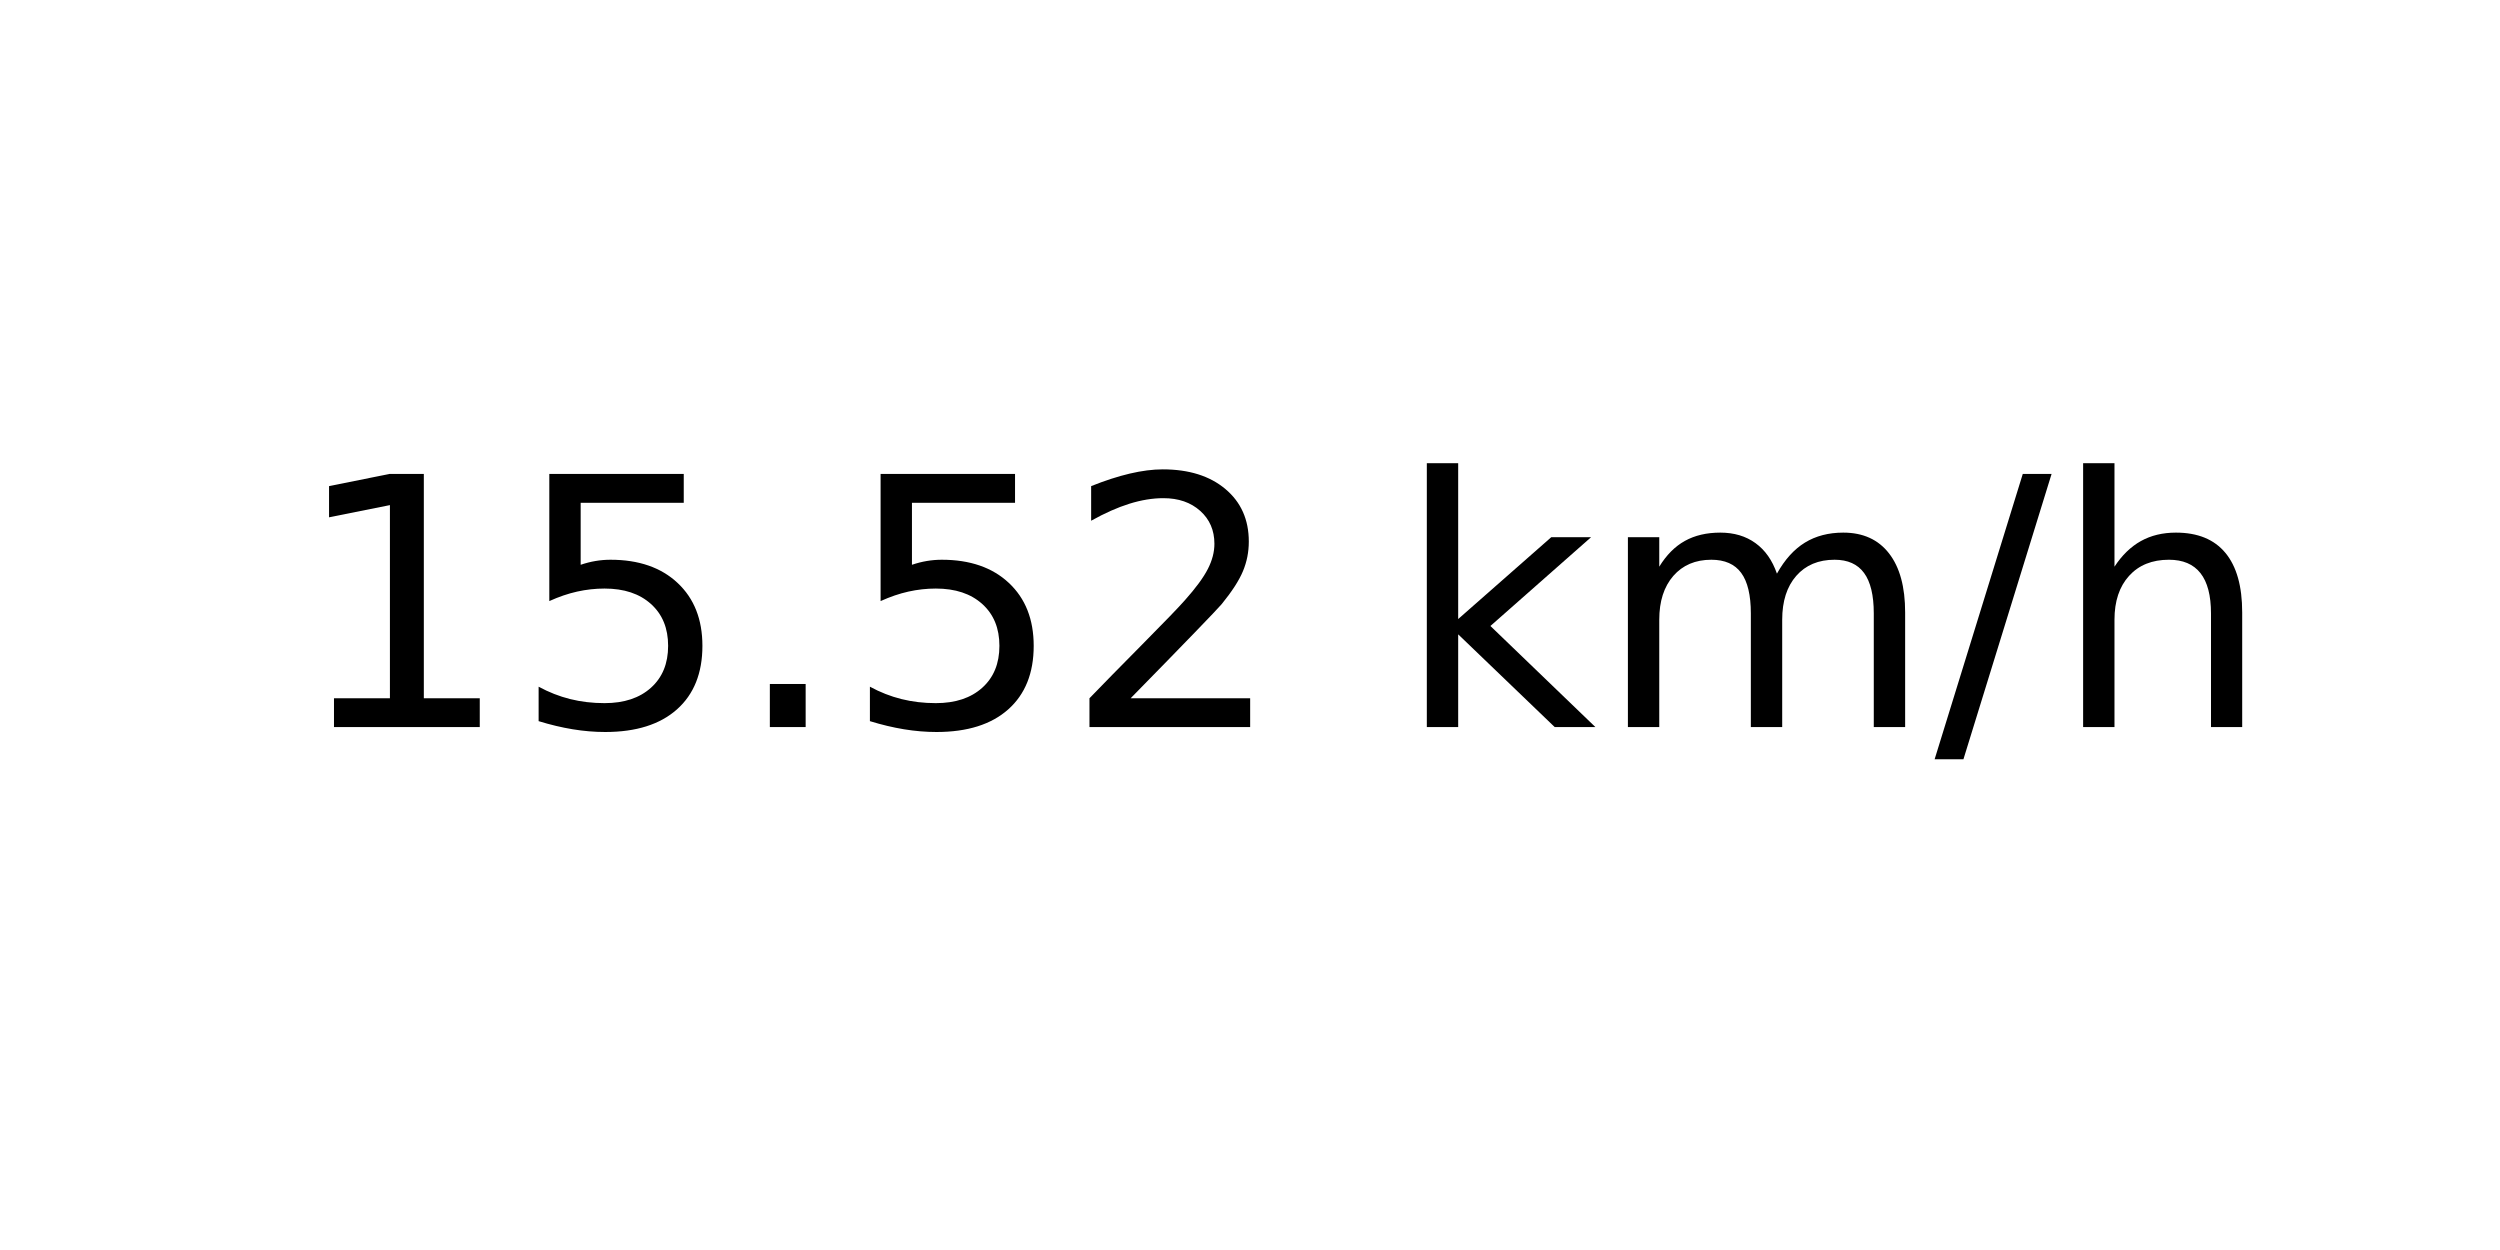
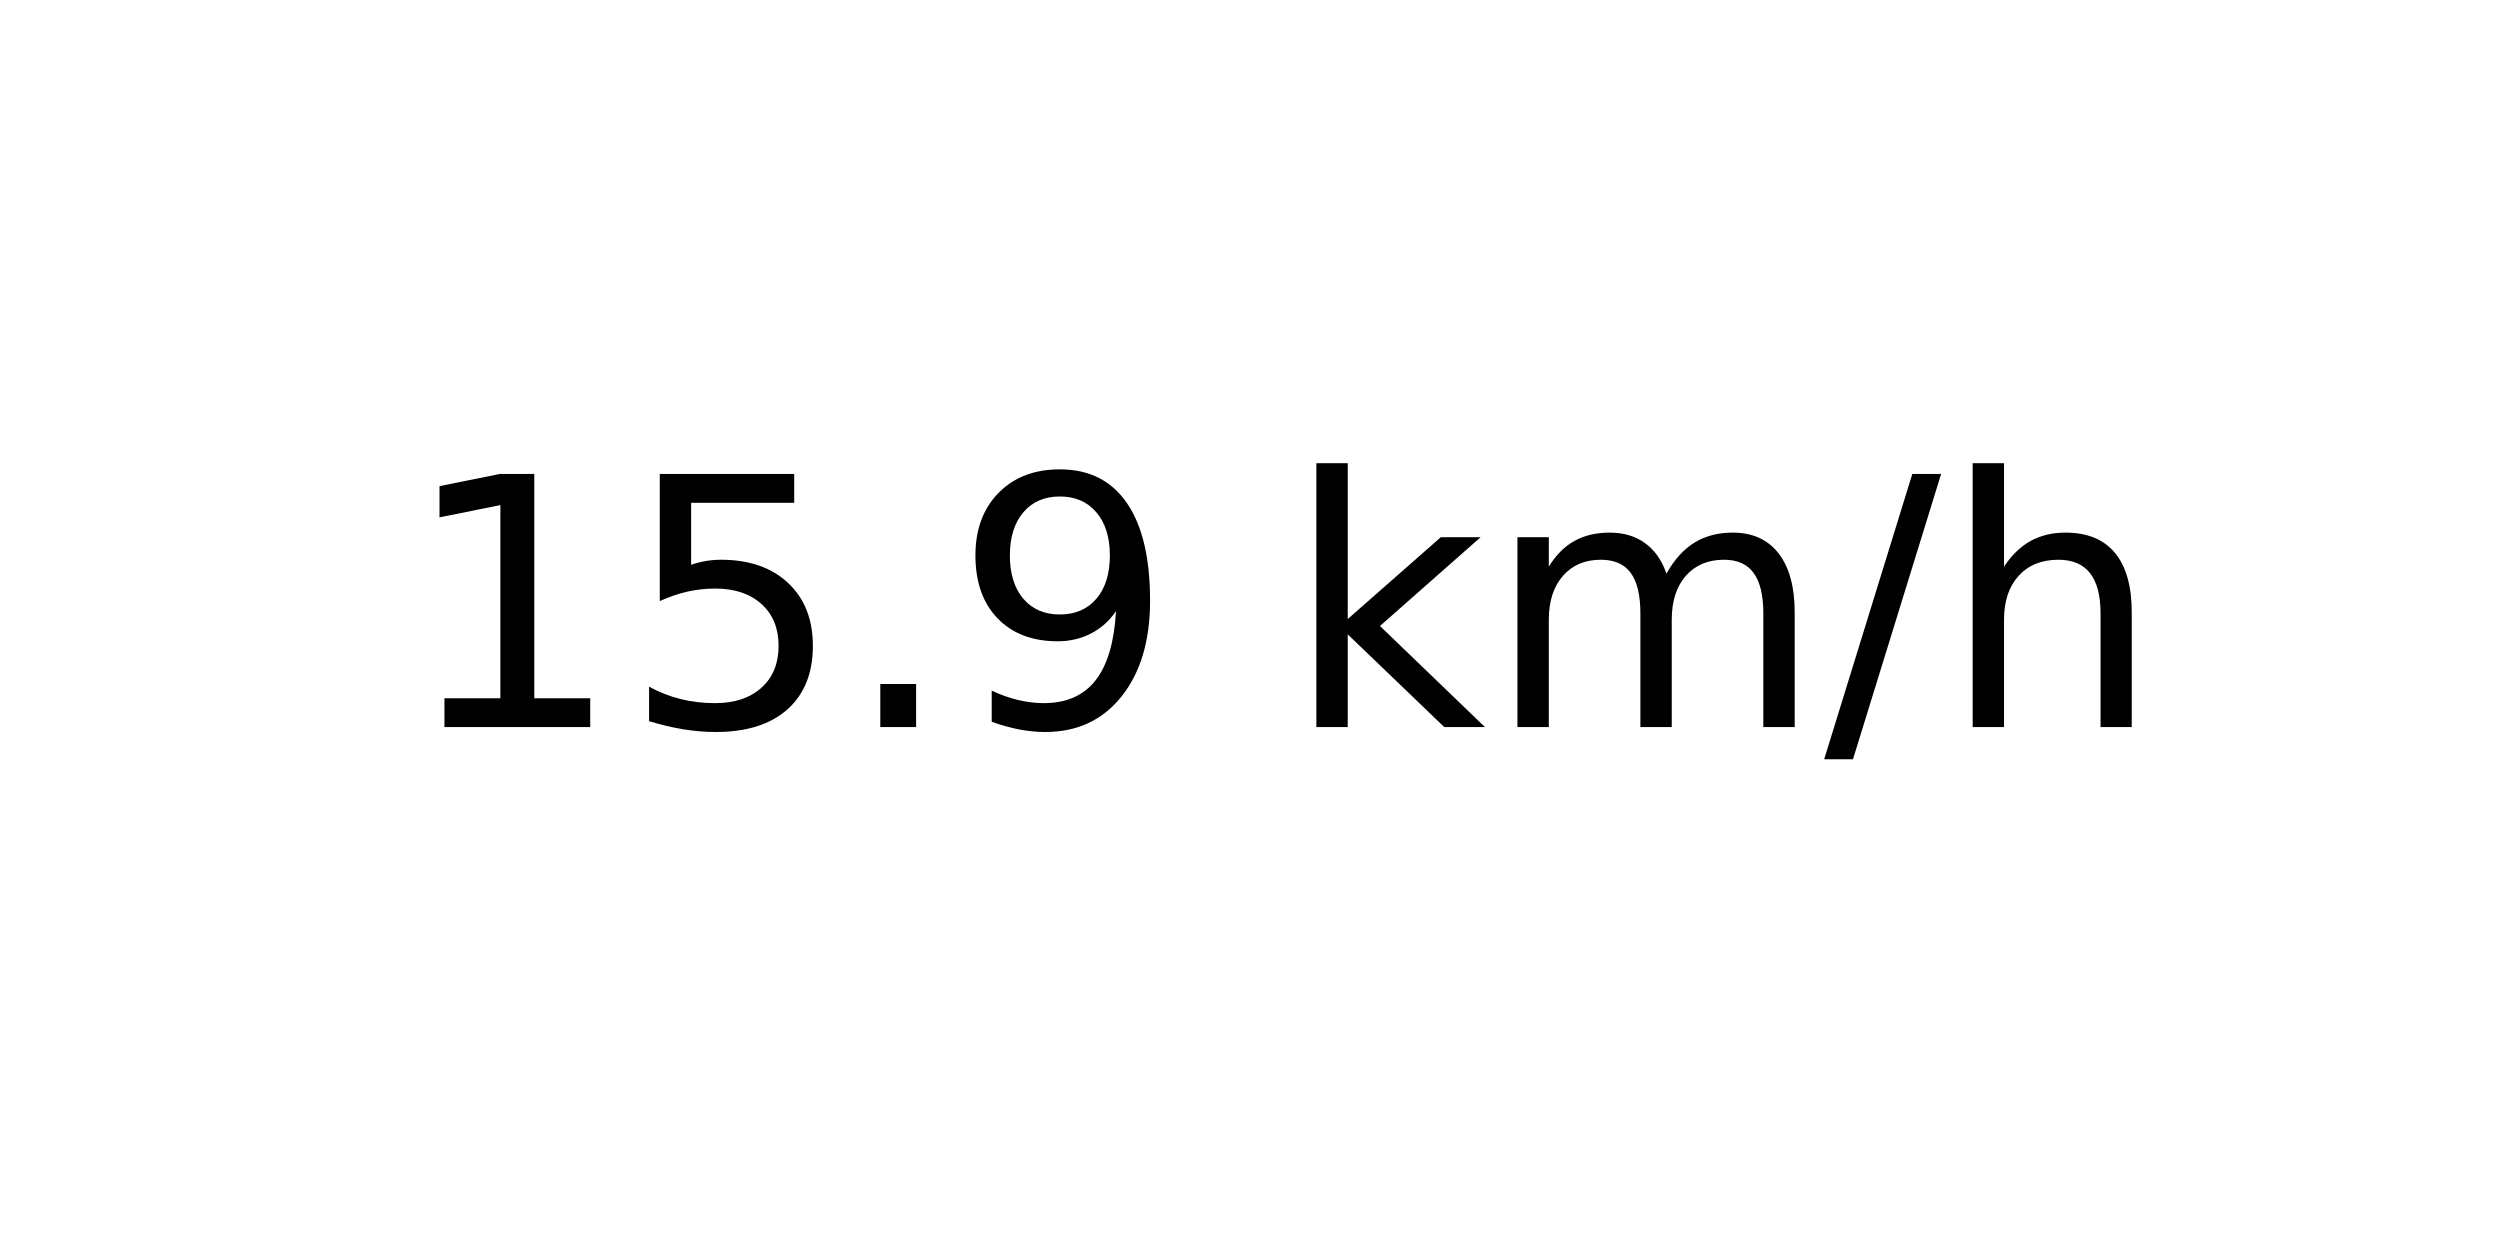
<svg xmlns="http://www.w3.org/2000/svg" xmlns:xlink="http://www.w3.org/1999/xlink" width="72pt" height="36pt" viewBox="0 0 72 36" version="1.1">
  <defs>
    <style type="text/css">*{stroke-linejoin: round; stroke-linecap: butt}</style>
  </defs>
  <g id="figure_1">
    <g id="axes_1">
      <g id="text_1">
-         <g transform="translate(8.378125 20.93937) scale(0.1 -0.1)">
+         <g transform="translate(11.55937 20.93937) scale(0.1 -0.1)">
          <defs>
            <path id="DejaVuSans-31" d="M 794 531  L 1825 531  L 1825 4091  L 703 3866  L 703 4441  L 1819 4666  L 2450 4666  L 2450 531  L 3481 531  L 3481 0  L 794 0  L 794 531  z " transform="scale(0.015625)" />
            <path id="DejaVuSans-35" d="M 691 4666  L 3169 4666  L 3169 4134  L 1269 4134  L 1269 2991  Q 1406 3038 1543 3061  Q 1681 3084 1819 3084  Q 2600 3084 3056 2656  Q 3513 2228 3513 1497  Q 3513 744 3044 326  Q 2575 -91 1722 -91  Q 1428 -91 1123 -41  Q 819 9 494 109  L 494 744  Q 775 591 1075 516  Q 1375 441 1709 441  Q 2250 441 2565 725  Q 2881 1009 2881 1497  Q 2881 1984 2565 2268  Q 2250 2553 1709 2553  Q 1456 2553 1204 2497  Q 953 2441 691 2322  L 691 4666  z " transform="scale(0.015625)" />
            <path id="DejaVuSans-2e" d="M 684 794  L 1344 794  L 1344 0  L 684 0  L 684 794  z " transform="scale(0.015625)" />
-             <path id="DejaVuSans-32" d="M 1228 531  L 3431 531  L 3431 0  L 469 0  L 469 531  Q 828 903 1448 1529  Q 2069 2156 2228 2338  Q 2531 2678 2651 2914  Q 2772 3150 2772 3378  Q 2772 3750 2511 3984  Q 2250 4219 1831 4219  Q 1534 4219 1204 4116  Q 875 4013 500 3803  L 500 4441  Q 881 4594 1212 4672  Q 1544 4750 1819 4750  Q 2544 4750 2975 4387  Q 3406 4025 3406 3419  Q 3406 3131 3298 2873  Q 3191 2616 2906 2266  Q 2828 2175 2409 1742  Q 1991 1309 1228 531  z " transform="scale(0.015625)" />
+             <path id="DejaVuSans-39" d="M 703 97  L 703 672  Q 941 559 1184 500  Q 1428 441 1663 441  Q 2288 441 2617 861  Q 2947 1281 2994 2138  Q 2813 1869 2534 1725  Q 2256 1581 1919 1581  Q 1219 1581 811 2004  Q 403 2428 403 3163  Q 403 3881 828 4315  Q 1253 4750 1959 4750  Q 2769 4750 3195 4129  Q 3622 3509 3622 2328  Q 3622 1225 3098 567  Q 2575 -91 1691 -91  Q 1453 -91 1209 -44  Q 966 3 703 97  z M 1959 2075  Q 2384 2075 2632 2365  Q 2881 2656 2881 3163  Q 2881 3666 2632 3958  Q 2384 4250 1959 4250  Q 1534 4250 1286 3958  Q 1038 3666 1038 3163  Q 1038 2656 1286 2365  Q 1534 2075 1959 2075  z " transform="scale(0.015625)" />
            <path id="DejaVuSans-20" transform="scale(0.015625)" />
            <path id="DejaVuSans-6b" d="M 581 4863  L 1159 4863  L 1159 1991  L 2875 3500  L 3609 3500  L 1753 1863  L 3688 0  L 2938 0  L 1159 1709  L 1159 0  L 581 0  L 581 4863  z " transform="scale(0.015625)" />
            <path id="DejaVuSans-6d" d="M 3328 2828  Q 3544 3216 3844 3400  Q 4144 3584 4550 3584  Q 5097 3584 5394 3201  Q 5691 2819 5691 2113  L 5691 0  L 5113 0  L 5113 2094  Q 5113 2597 4934 2840  Q 4756 3084 4391 3084  Q 3944 3084 3684 2787  Q 3425 2491 3425 1978  L 3425 0  L 2847 0  L 2847 2094  Q 2847 2600 2669 2842  Q 2491 3084 2119 3084  Q 1678 3084 1418 2786  Q 1159 2488 1159 1978  L 1159 0  L 581 0  L 581 3500  L 1159 3500  L 1159 2956  Q 1356 3278 1631 3431  Q 1906 3584 2284 3584  Q 2666 3584 2933 3390  Q 3200 3197 3328 2828  z " transform="scale(0.015625)" />
            <path id="DejaVuSans-2f" d="M 1625 4666  L 2156 4666  L 531 -594  L 0 -594  L 1625 4666  z " transform="scale(0.015625)" />
            <path id="DejaVuSans-68" d="M 3513 2113  L 3513 0  L 2938 0  L 2938 2094  Q 2938 2591 2744 2837  Q 2550 3084 2163 3084  Q 1697 3084 1428 2787  Q 1159 2491 1159 1978  L 1159 0  L 581 0  L 581 4863  L 1159 4863  L 1159 2956  Q 1366 3272 1645 3428  Q 1925 3584 2291 3584  Q 2894 3584 3203 3211  Q 3513 2838 3513 2113  z " transform="scale(0.015625)" />
          </defs>
          <use xlink:href="#DejaVuSans-31" />
          <use xlink:href="#DejaVuSans-35" x="63.623" />
          <use xlink:href="#DejaVuSans-2e" x="127.246" />
-           <use xlink:href="#DejaVuSans-35" x="159.033" />
-           <use xlink:href="#DejaVuSans-32" x="222.656" />
-           <use xlink:href="#DejaVuSans-20" x="286.279" />
-           <use xlink:href="#DejaVuSans-6b" x="318.066" />
-           <use xlink:href="#DejaVuSans-6d" x="375.977" />
-           <use xlink:href="#DejaVuSans-2f" x="473.389" />
-           <use xlink:href="#DejaVuSans-68" x="507.08" />
+           <use xlink:href="#DejaVuSans-39" x="159.033" />
+           <use xlink:href="#DejaVuSans-20" x="222.656" />
+           <use xlink:href="#DejaVuSans-6b" x="254.443" />
+           <use xlink:href="#DejaVuSans-6d" x="312.354" />
+           <use xlink:href="#DejaVuSans-2f" x="409.766" />
+           <use xlink:href="#DejaVuSans-68" x="443.457" />
        </g>
      </g>
    </g>
  </g>
</svg>
